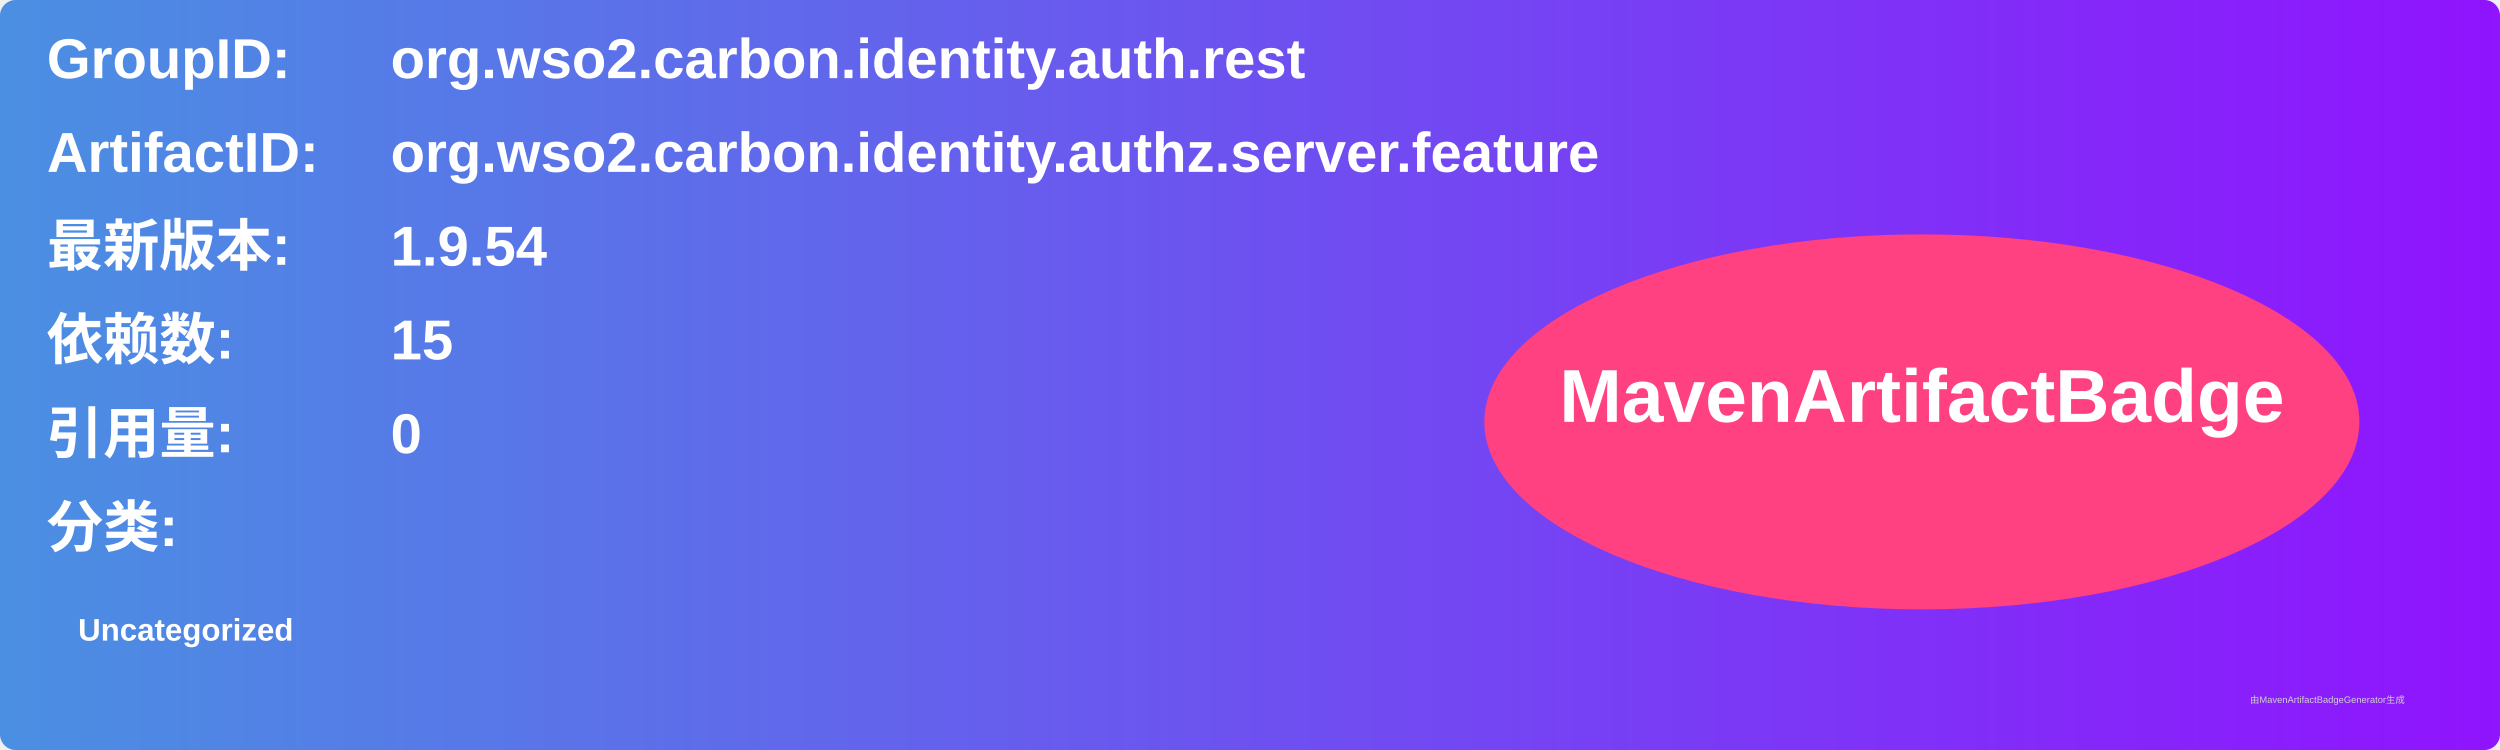
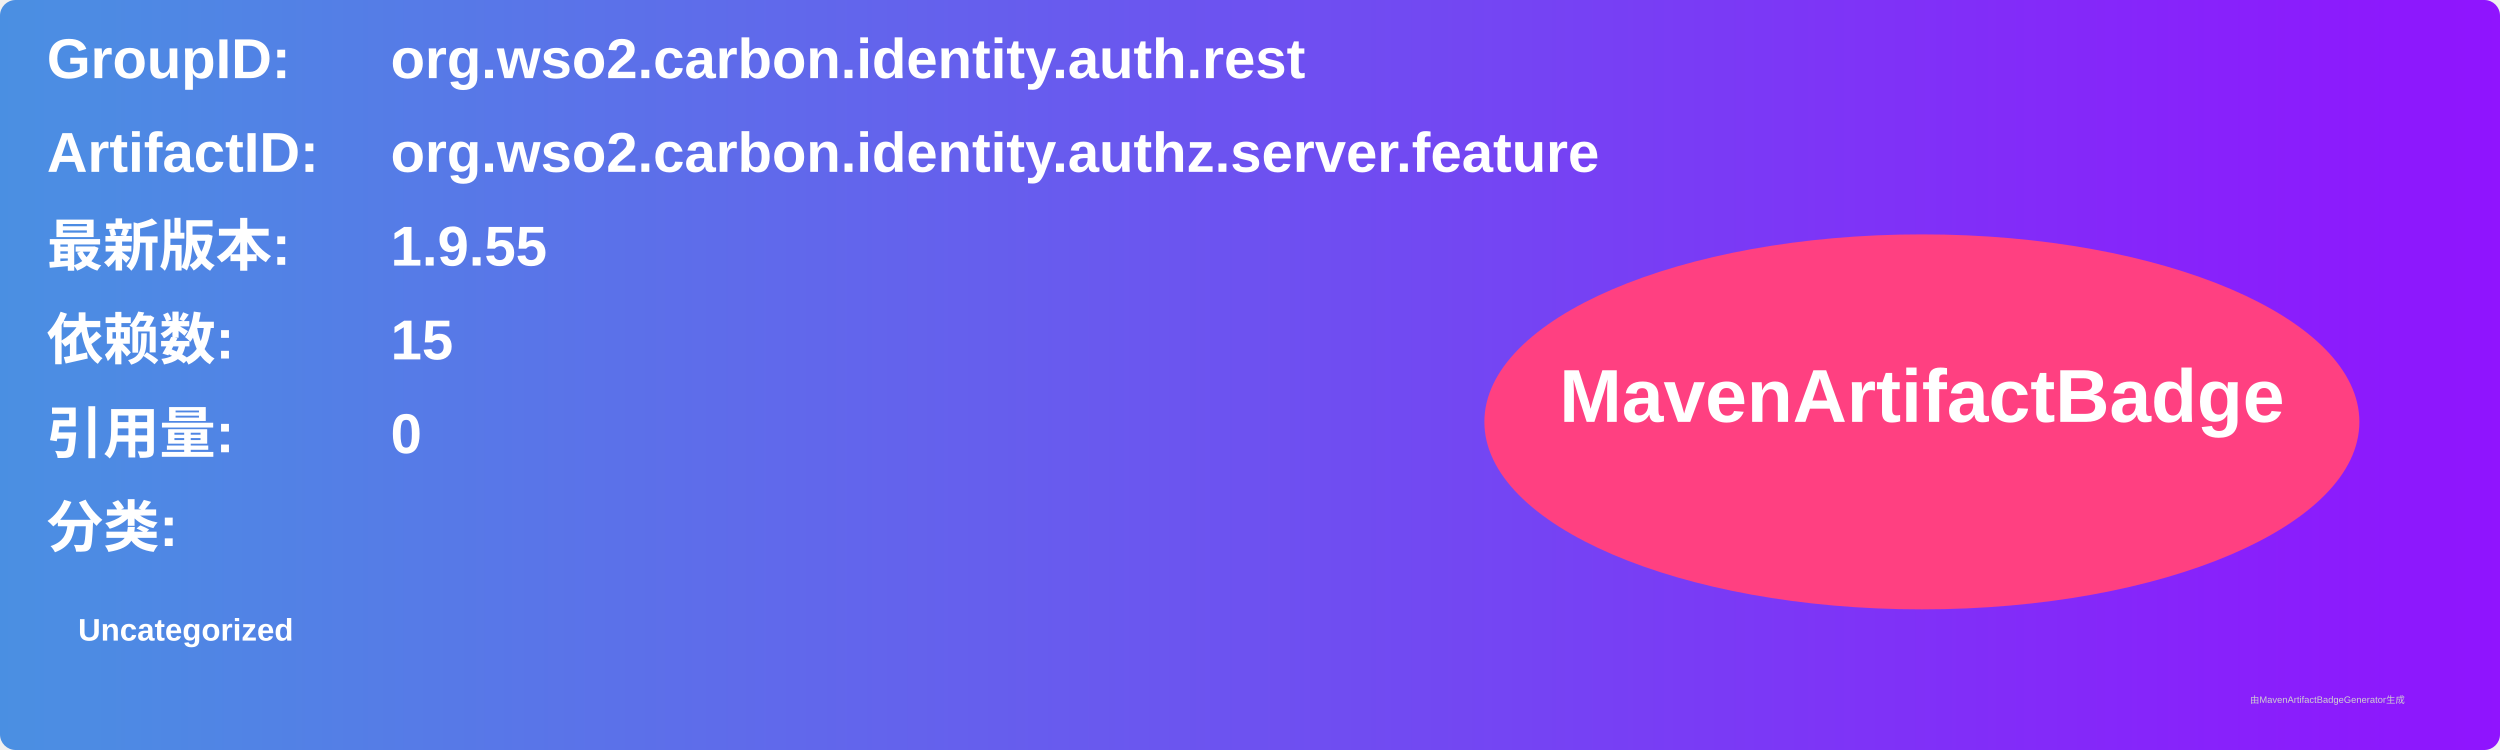
<svg xmlns="http://www.w3.org/2000/svg" width="800" height="240" viewBox="0 0 800 240">
  <linearGradient id="grad" x1="0%" y1="0%" x2="100%" y2="0%">
    <stop offset="0%" stop-color="#4a90e2" />
    <stop offset="100%" stop-color="#9013fe" />
  </linearGradient>
  <rect width="100%" height="100%" rx="5" ry="5" fill="url(#grad)" />
  <g transform="translate(15, 15)">
    <text x="0" y="10" font-family="Arial" font-size="18" fill="white" font-weight="bold" width="260">GroupID:</text>
    <text x="110" y="10" font-family="Arial" font-size="18" fill="white" font-weight="bold" width="460">org.wso2.carbon.identity.auth.rest</text>
    <text x="0" y="40" font-family="Arial" font-size="18" fill="white" font-weight="bold" width="260">ArtifactID:</text>
    <text x="110" y="40" font-family="Arial" font-size="18" fill="white" font-weight="bold" width="460">org.wso2.carbon.identity.authz.server.feature</text>
    <text x="0" y="70" font-family="Arial" font-size="18" fill="white" font-weight="bold">最新版本:</text>
    <text x="110" y="70" font-family="Arial" font-size="18" fill="white" font-weight="bold">
-       <tspan font-weight="bold">1.9.54</tspan>
+       <tspan font-weight="bold">1.9.55</tspan>
    </text>
    <text x="0" y="100" font-family="Arial" font-size="18" fill="white" font-weight="bold">依赖数: </text>
    <text x="110" y="100" font-family="Arial" font-size="18" fill="white">
      <tspan font-weight="bold">15</tspan>
    </text>
    <text x="0" y="130" font-family="Arial" font-size="18" fill="white" font-weight="bold">引用量: </text>
    <text x="110" y="130" font-family="Arial" font-size="18" fill="white">
      <tspan font-weight="bold">0</tspan>
    </text>
    <text x="0" y="160" font-family="Arial" font-size="18" fill="white" font-weight="bold">分类:</text>
    <text x="10" y="190" font-family="Arial" font-size="10" fill="white">
      <tspan font-weight="bold">Uncategorized</tspan>
    </text>
    <ellipse cx="600" cy="120" rx="140" ry="60" fill="#ff4081" />
    <text x="600" y="120" text-anchor="middle" font-family="Arial" font-size="24" fill="white" font-weight="bold">MavenArtifactBadge</text>
  </g>
  <text x="720" y="225" font-family="Arial" font-size="3" fill="#d0d0d0">由MavenArtifactBadgeGenerator生成</text>
</svg>
